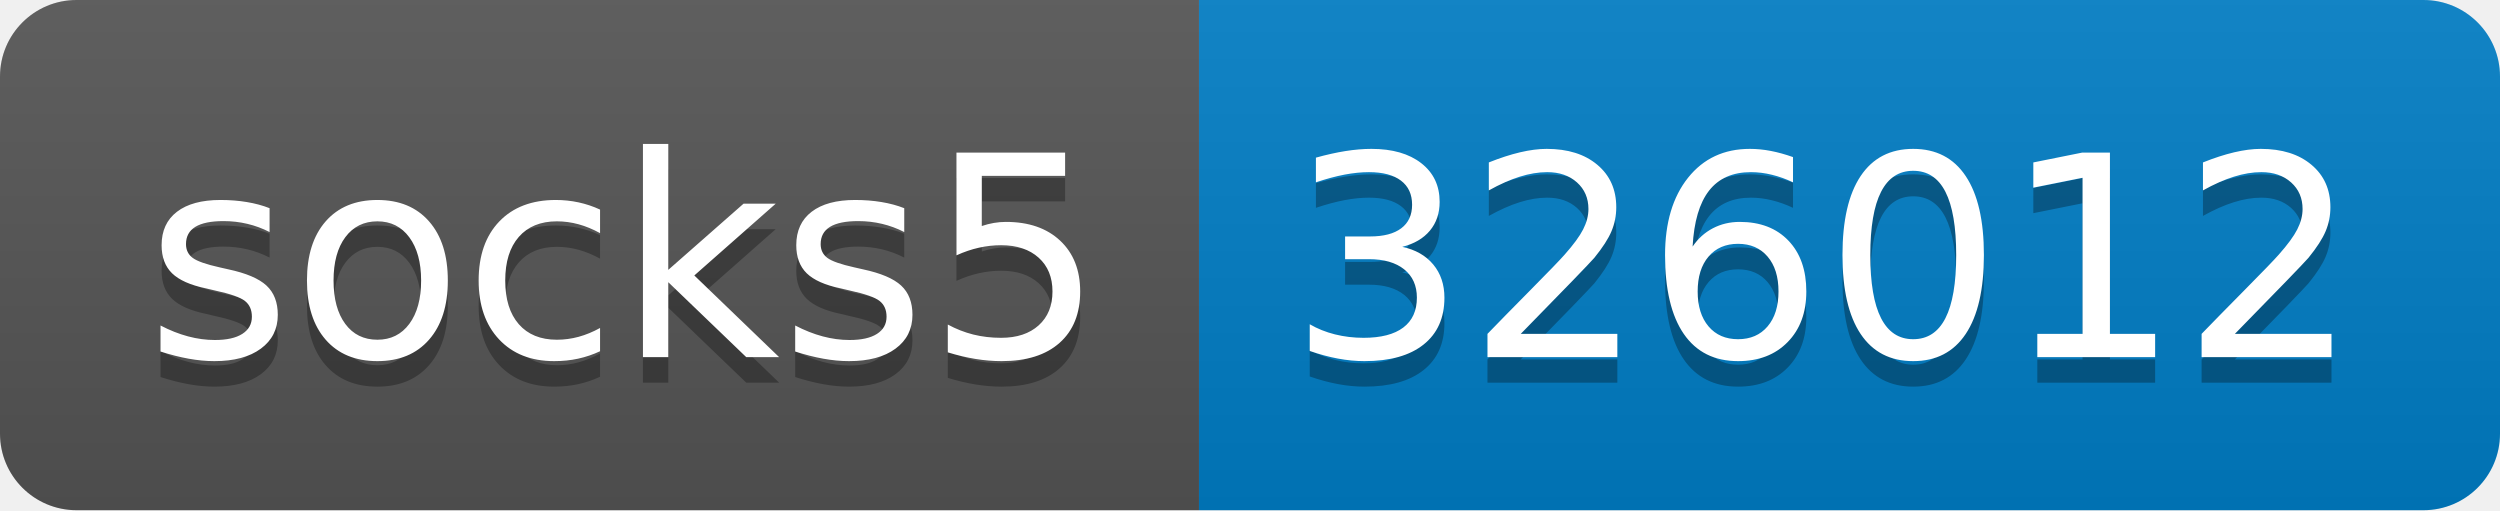
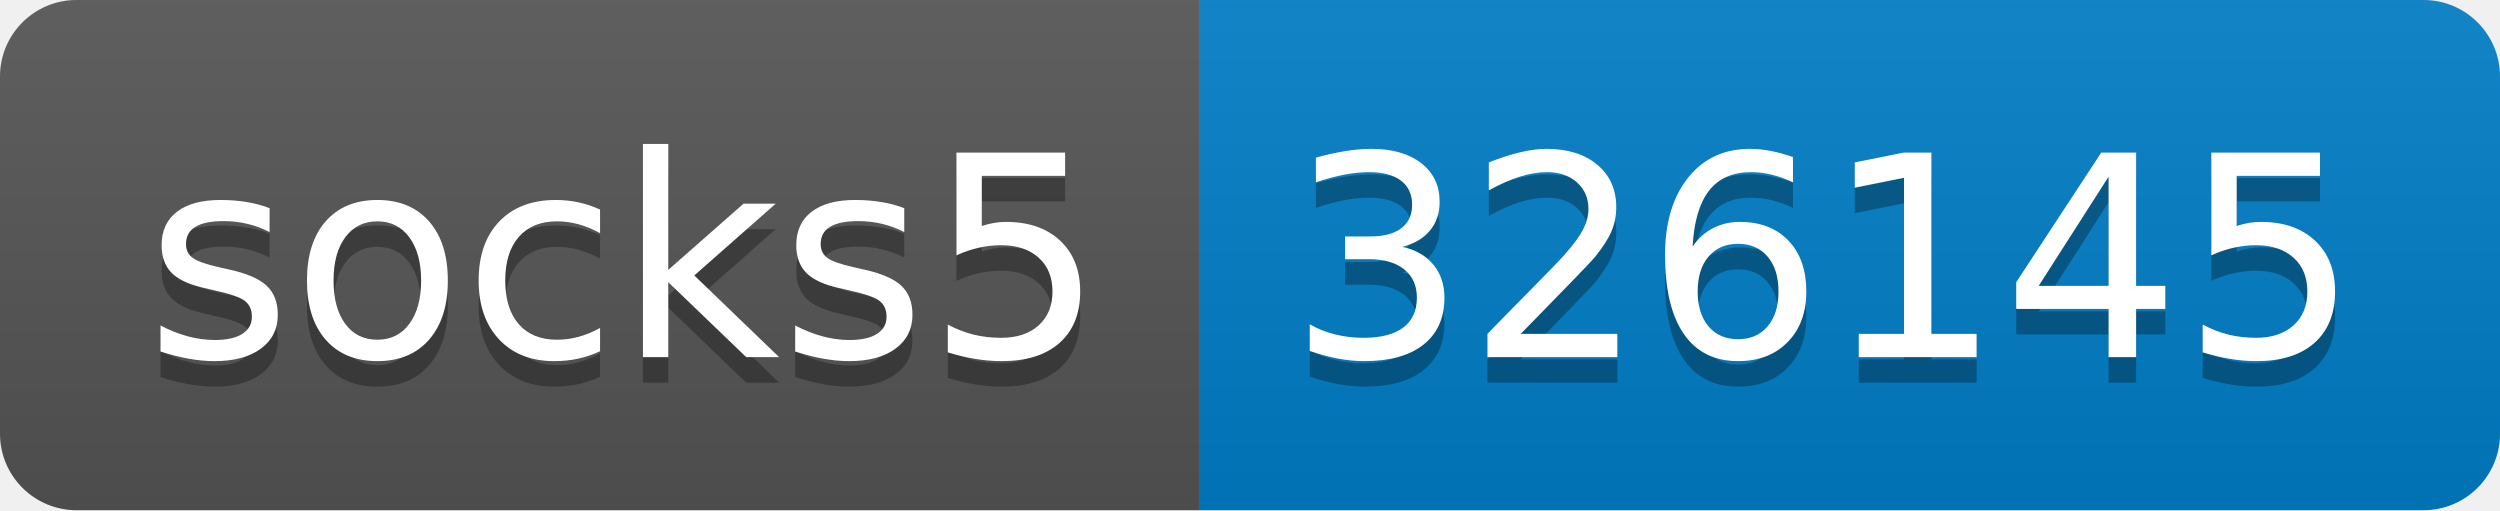
- <svg xmlns="http://www.w3.org/2000/svg" width="98" height="20" role="img" aria-label="socks5: 326012">
+ <svg xmlns="http://www.w3.org/2000/svg" width="98" height="20" role="img" aria-label="socks5: 326145">
  <linearGradient id="s" x2="0" y2="100%">
    <stop offset="0" stop-color="#bbb" stop-opacity=".1" />
    <stop offset="1" stop-opacity=".1" />
  </linearGradient>
  <clipPath id="r">
    <rect width="98" height="20" rx="3" fill="#fff" />
  </clipPath>
  <g clip-path="url(#r)">
    <rect width="47" height="20" fill="#555" />
    <rect x="47" width="51" height="20" fill="#007ec6" />
    <rect width="98" height="20" fill="url(#s)" />
  </g>
  <g fill="#fff" text-anchor="middle" font-family="Verdana,Geneva,DejaVu Sans,sans-serif" text-rendering="geometricPrecision" font-size="110">
    <text aria-hidden="true" x="245" y="150" fill="#010101" fill-opacity=".3" transform="scale(.1)" textLength="370">socks5</text>
    <text x="245" y="140" transform="scale(.1)" fill="#fff" textLength="370">socks5</text>
-     <text aria-hidden="true" x="715" y="150" fill="#010101" fill-opacity=".3" transform="scale(.1)" textLength="410">326012</text>
-     <text x="715" y="140" transform="scale(.1)" fill="#fff" textLength="410">326012</text>
+     <text aria-hidden="true" x="715" y="150" fill="#010101" fill-opacity=".3" transform="scale(.1)" textLength="410">326145</text>
+     <text x="715" y="140" transform="scale(.1)" fill="#fff" textLength="410">326145</text>
  </g>
</svg>
